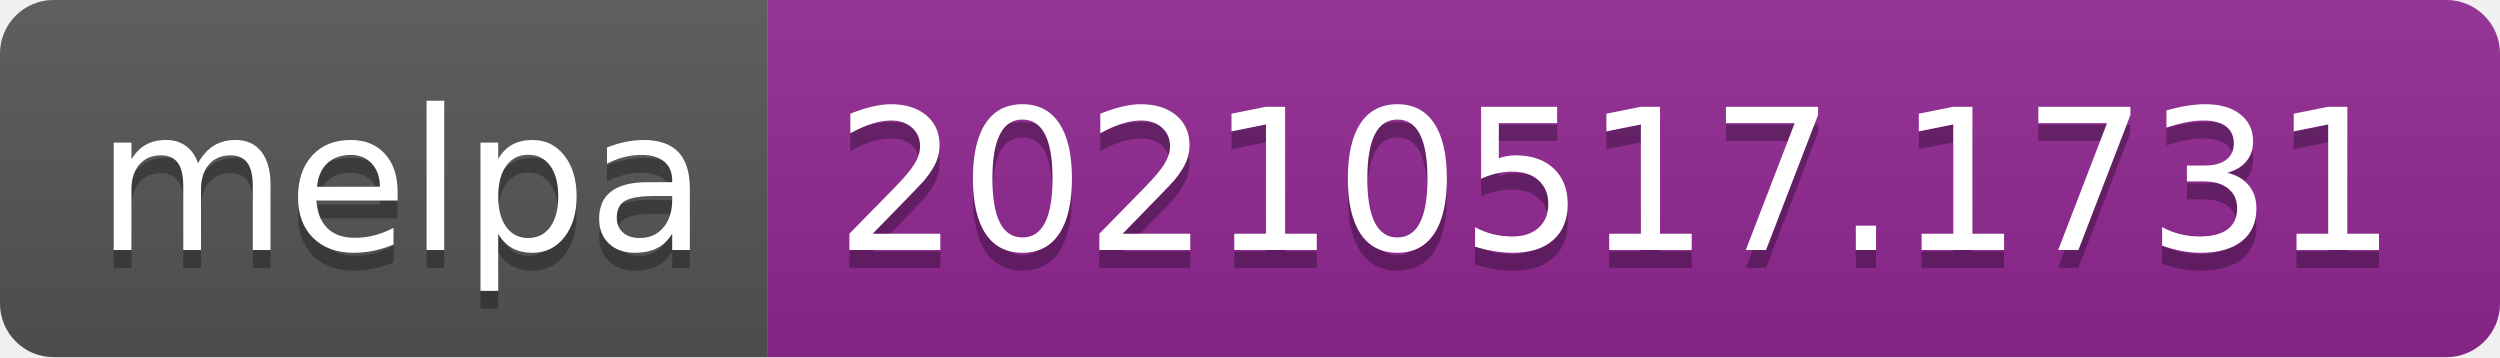
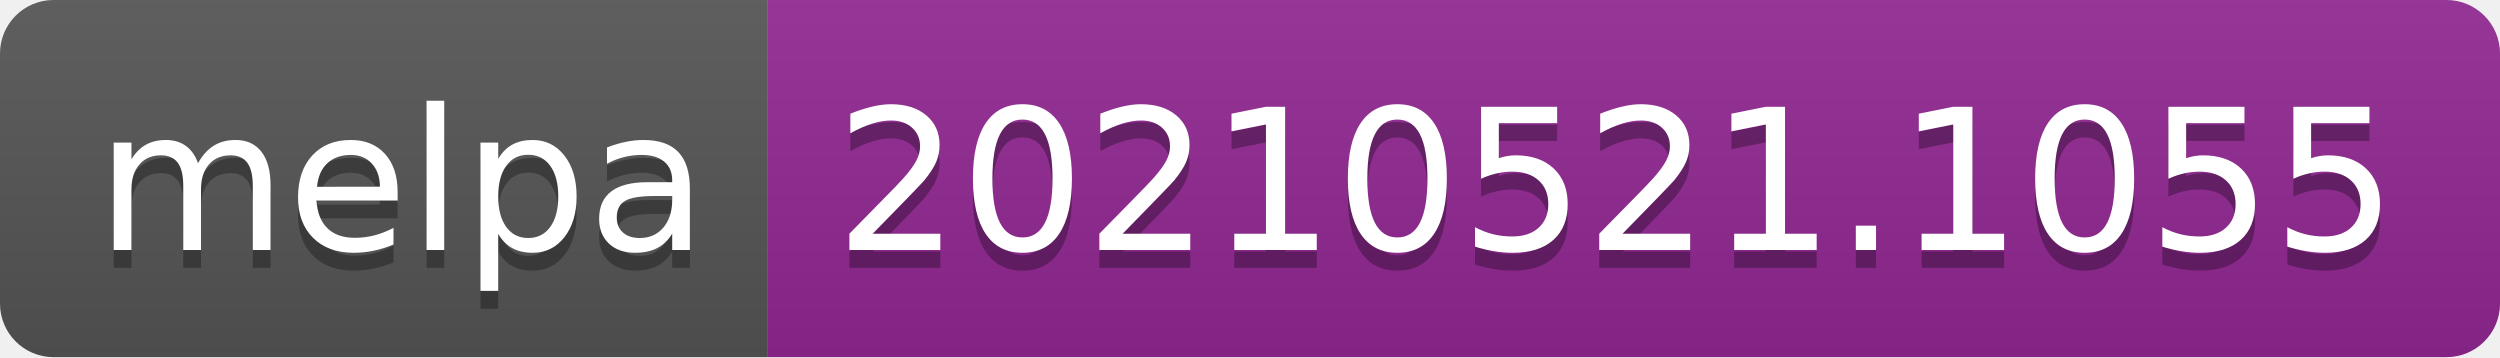
- <svg xmlns="http://www.w3.org/2000/svg" width="140" height="20" role="img" aria-label="melpa: 20210517.1731">
+ <svg xmlns="http://www.w3.org/2000/svg" width="140" height="20" role="img" aria-label="melpa: 20210521.1055">
  <linearGradient id="s" x2="0" y2="100%">
    <stop offset="0" stop-color="#bbb" stop-opacity=".1" />
    <stop offset="1" stop-opacity=".1" />
  </linearGradient>
  <clipPath id="r">
    <rect width="140" height="20" rx="3" fill="#fff" />
  </clipPath>
  <g clip-path="url(#r)">
    <rect width="43" height="20" fill="#555" />
    <rect x="43" width="97" height="20" fill="#922793" />
    <rect width="140" height="20" fill="url(#s)" />
  </g>
  <g fill="#fff" text-anchor="middle" font-family="Verdana,Geneva,DejaVu Sans,sans-serif" text-rendering="geometricPrecision" font-size="110">
    <text aria-hidden="true" x="225" y="150" fill="#010101" fill-opacity=".3" transform="scale(.1)" textLength="330">melpa</text>
    <text x="225" y="140" transform="scale(.1)" fill="#fff" textLength="330">melpa</text>
-     <text aria-hidden="true" x="905" y="150" fill="#010101" fill-opacity=".3" transform="scale(.1)" textLength="870">20210517.1731</text>
-     <text x="905" y="140" transform="scale(.1)" fill="#fff" textLength="870">20210517.1731</text>
+     <text aria-hidden="true" x="905" y="150" fill="#010101" fill-opacity=".3" transform="scale(.1)" textLength="870">20210521.1055</text>
+     <text x="905" y="140" transform="scale(.1)" fill="#fff" textLength="870">20210521.1055</text>
  </g>
</svg>
